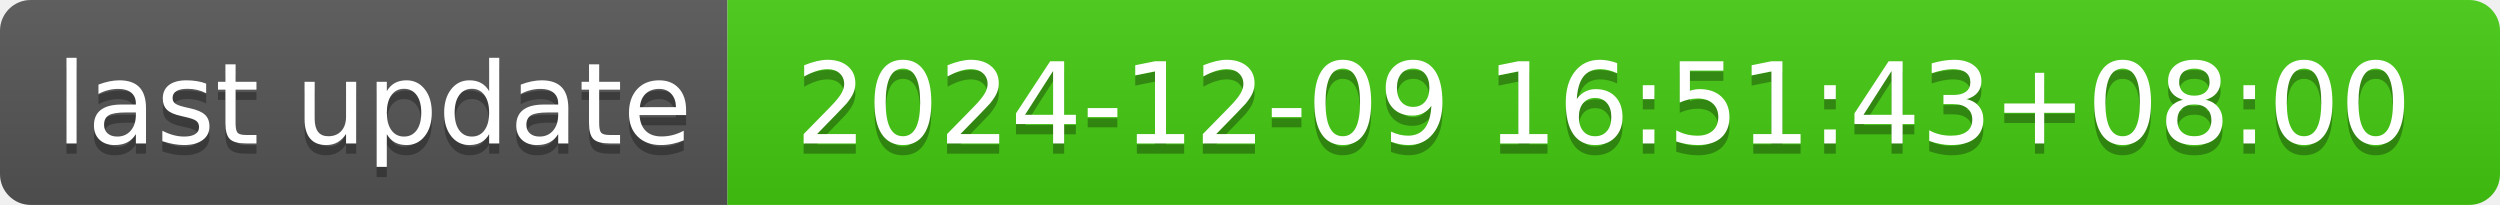
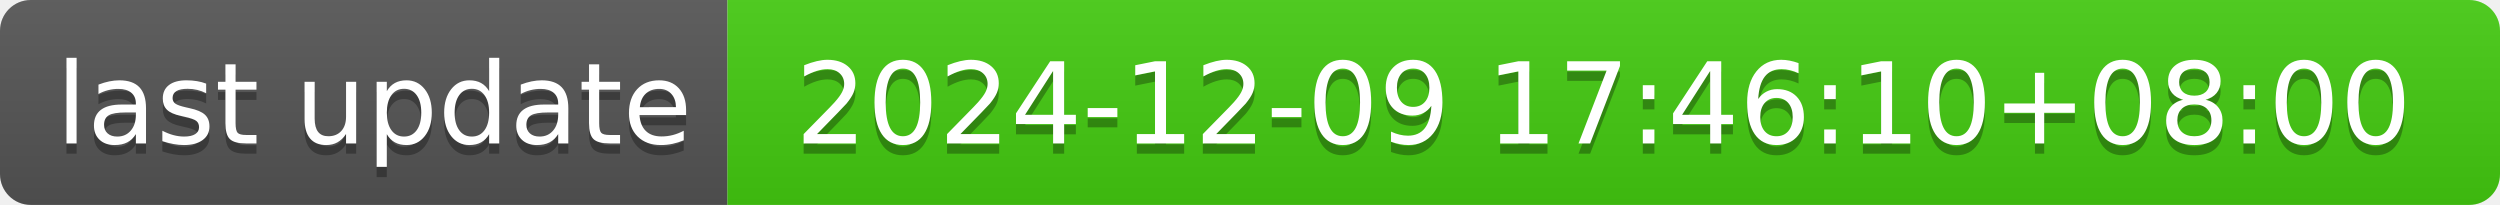
- <svg xmlns="http://www.w3.org/2000/svg" width="244" height="20" role="img" aria-label="last update: 2024-12-09 16:51:43+08:00">
+ <svg xmlns="http://www.w3.org/2000/svg" width="244" height="20" role="img" aria-label="last update: 2024-12-09 17:46:10+08:00">
  <linearGradient id="s" x2="0" y2="100%">
    <stop offset="0" stop-color="#bbb" stop-opacity=".1" />
    <stop offset="1" stop-opacity=".1" />
  </linearGradient>
  <clipPath id="r">
    <rect width="244" height="20" rx="3" fill="#fff" />
  </clipPath>
  <g clip-path="url(#r)">
    <rect width="71" height="20" fill="#555" />
    <rect x="71" width="173" height="20" fill="#4c1" />
    <rect width="244" height="20" fill="url(#s)" />
  </g>
  <g fill="#fff" text-anchor="middle" font-family="Verdana,Geneva,DejaVu Sans,sans-serif" text-rendering="geometricPrecision" font-size="110">
    <text aria-hidden="true" x="365" y="150" fill="#010101" fill-opacity=".3" transform="scale(.1)" textLength="610">last update</text>
    <text x="365" y="140" transform="scale(.1)" fill="#fff" textLength="610">last update</text>
-     <text aria-hidden="true" x="1565" y="150" fill="#010101" fill-opacity=".3" transform="scale(.1)" textLength="1630">2024-12-09 16:51:43+08:00</text>
-     <text x="1565" y="140" transform="scale(.1)" fill="#fff" textLength="1630">2024-12-09 16:51:43+08:00</text>
+     <text aria-hidden="true" x="1565" y="150" fill="#010101" fill-opacity=".3" transform="scale(.1)" textLength="1630">2024-12-09 17:46:10+08:00</text>
+     <text x="1565" y="140" transform="scale(.1)" fill="#fff" textLength="1630">2024-12-09 17:46:10+08:00</text>
  </g>
</svg>
